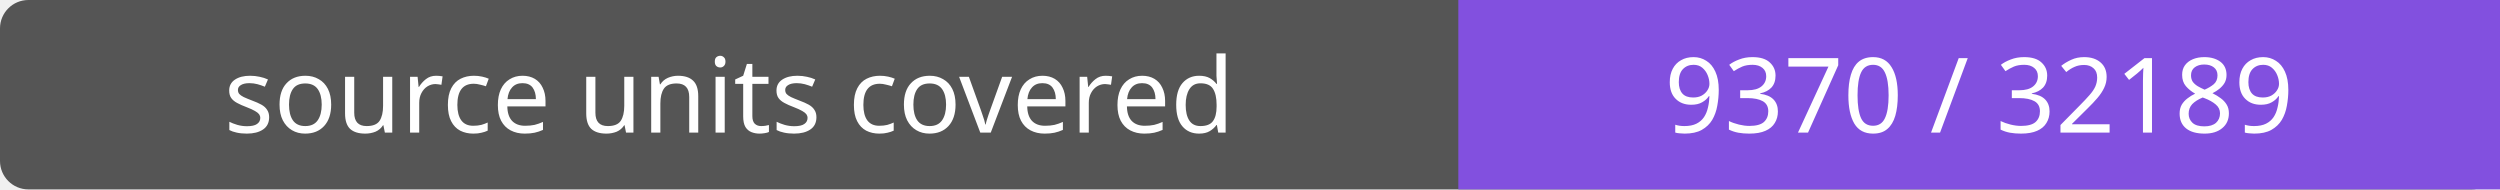
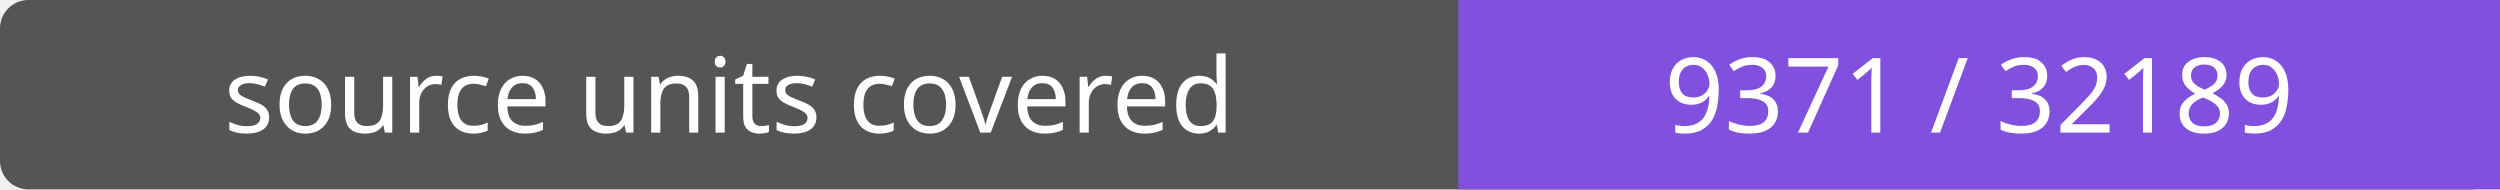
- <svg xmlns="http://www.w3.org/2000/svg" width="264" height="20" role="img" aria-label="source units covered: 9370 / 32189">
+ <svg xmlns="http://www.w3.org/2000/svg" width="264" height="20" role="img" aria-label="source units covered: 9371 / 32189">
  <rect width="264" height="20" rx="3" fill="#555" />
  <path fill="#8250df" d="M154 0h110v20H154z" />
  <g fill="#fff" text-anchor="middle" font-family="Verdana,sans-serif" font-size="11">
    <text x="77.0" y="14">source units covered</text>
-     <text x="209.0" y="14">9370 / 32189</text>
+     <text x="209.0" y="14">9371 / 32189</text>
  </g>
</svg>
